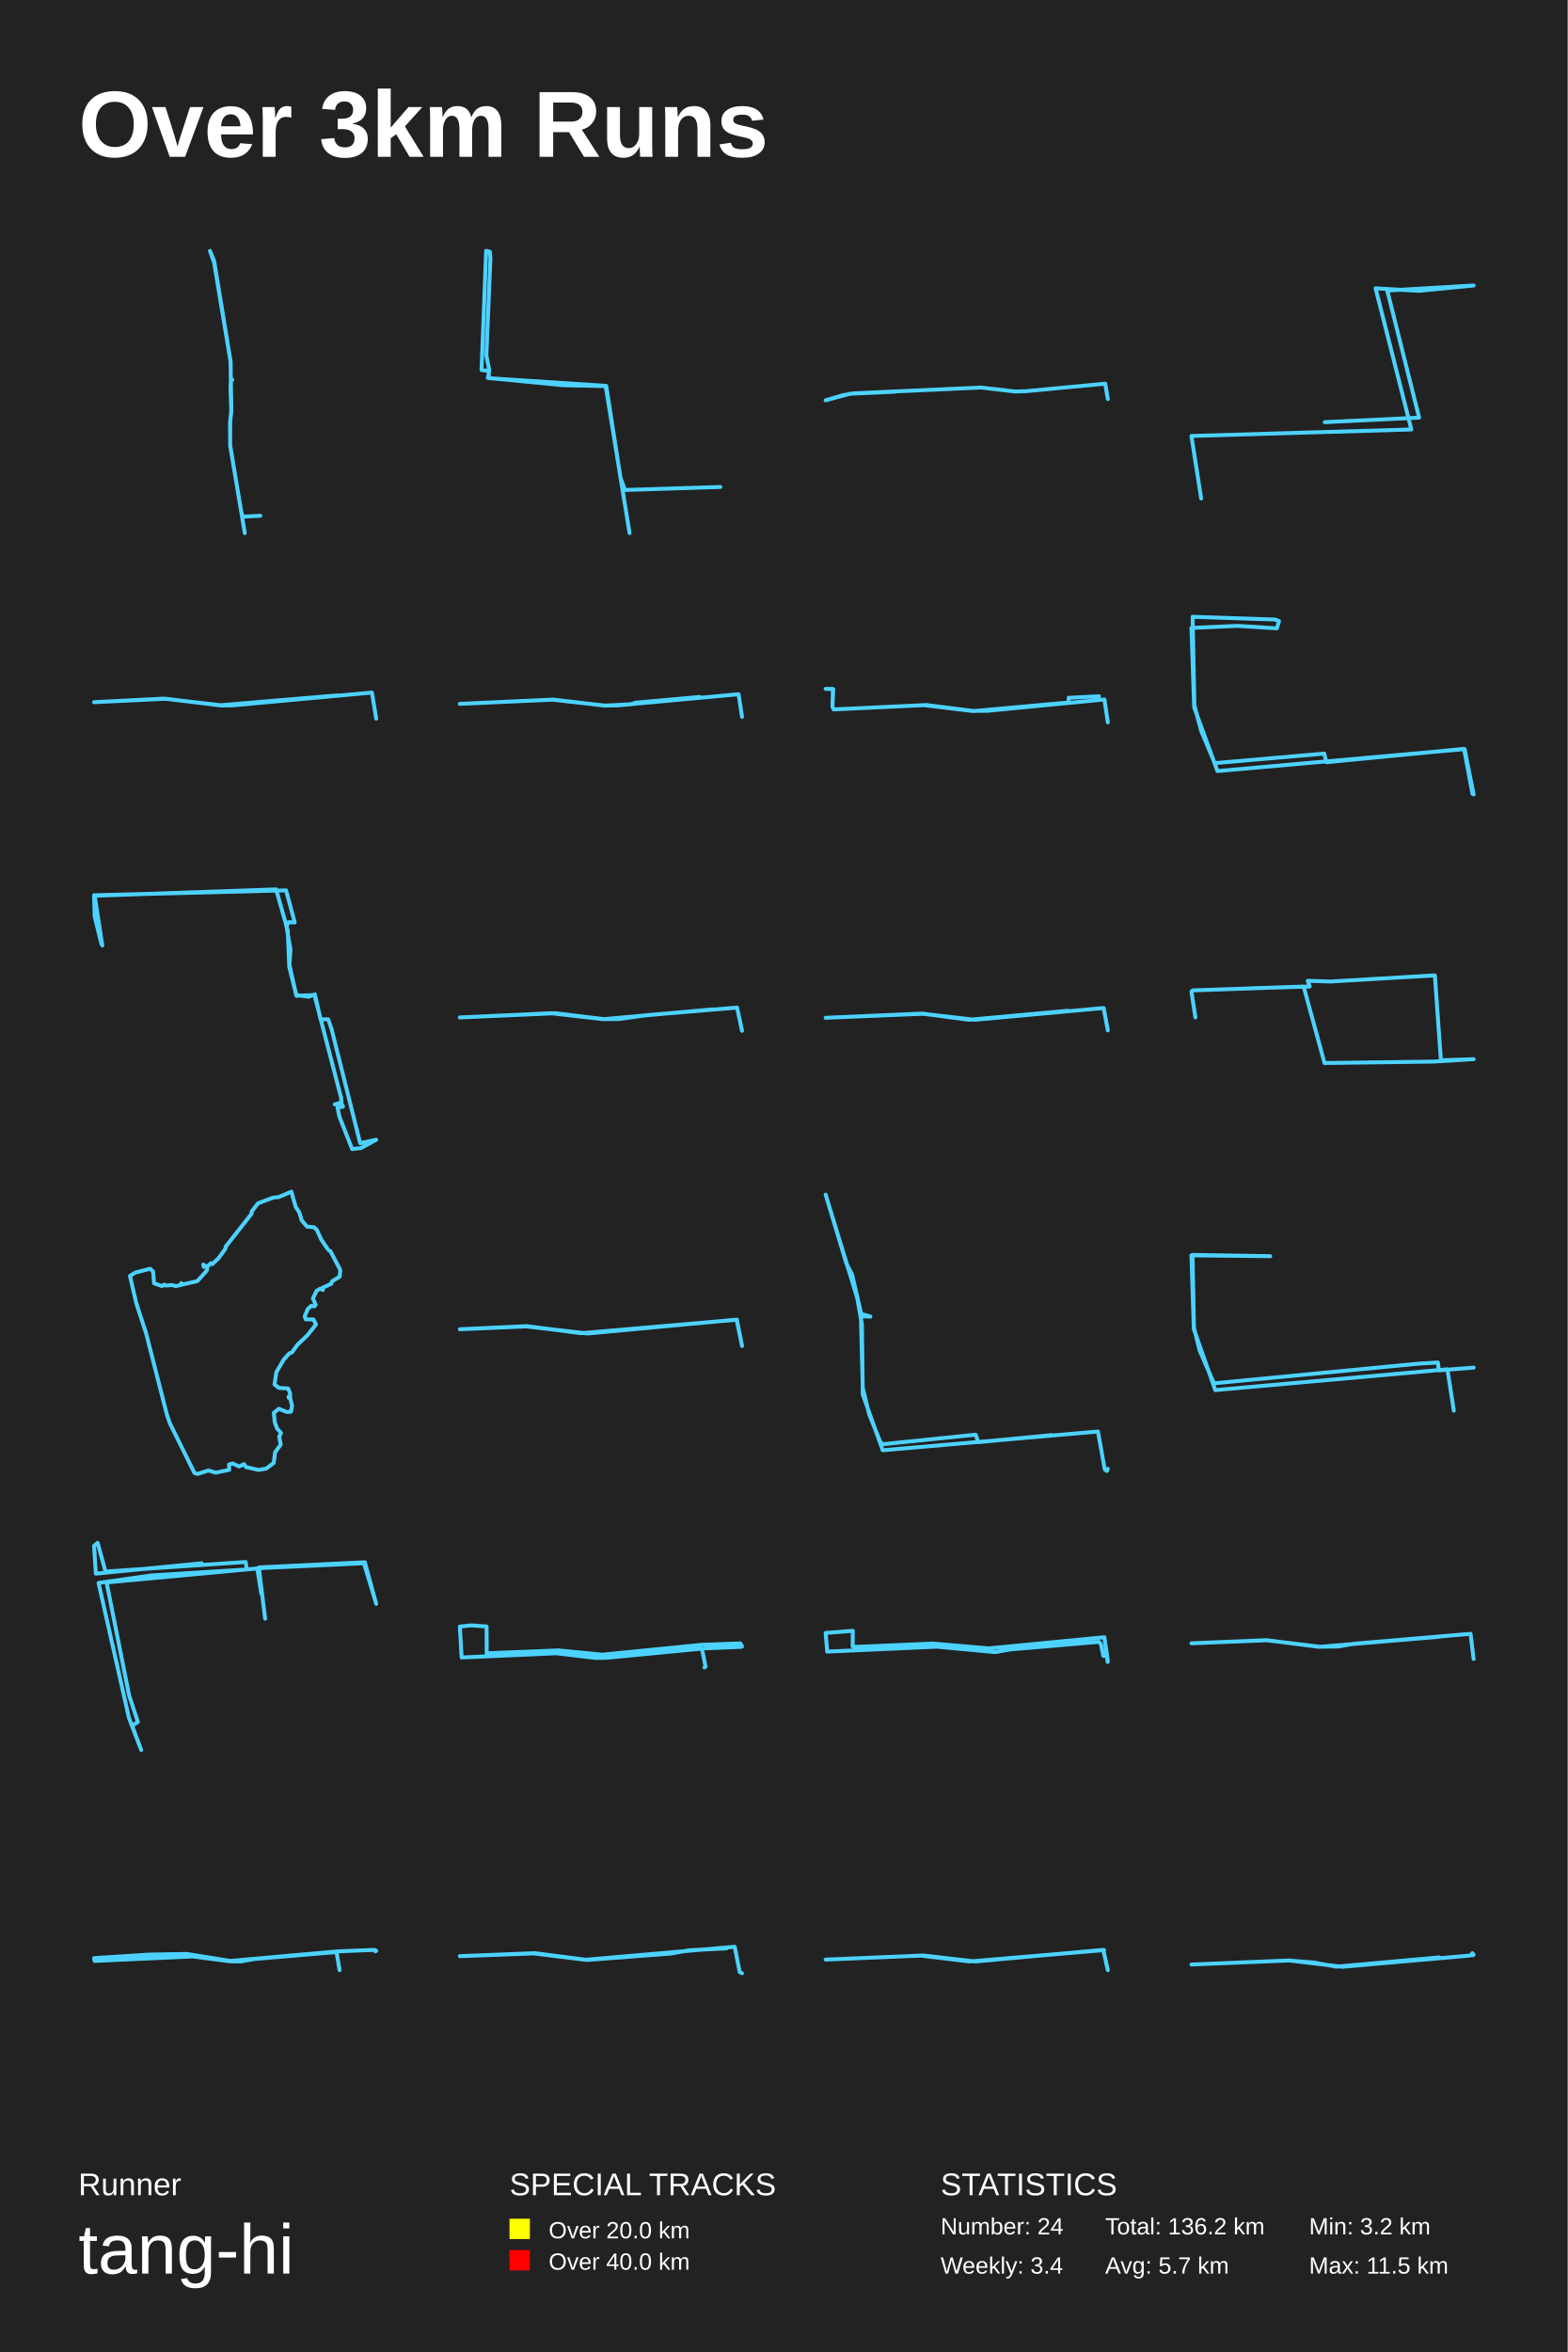
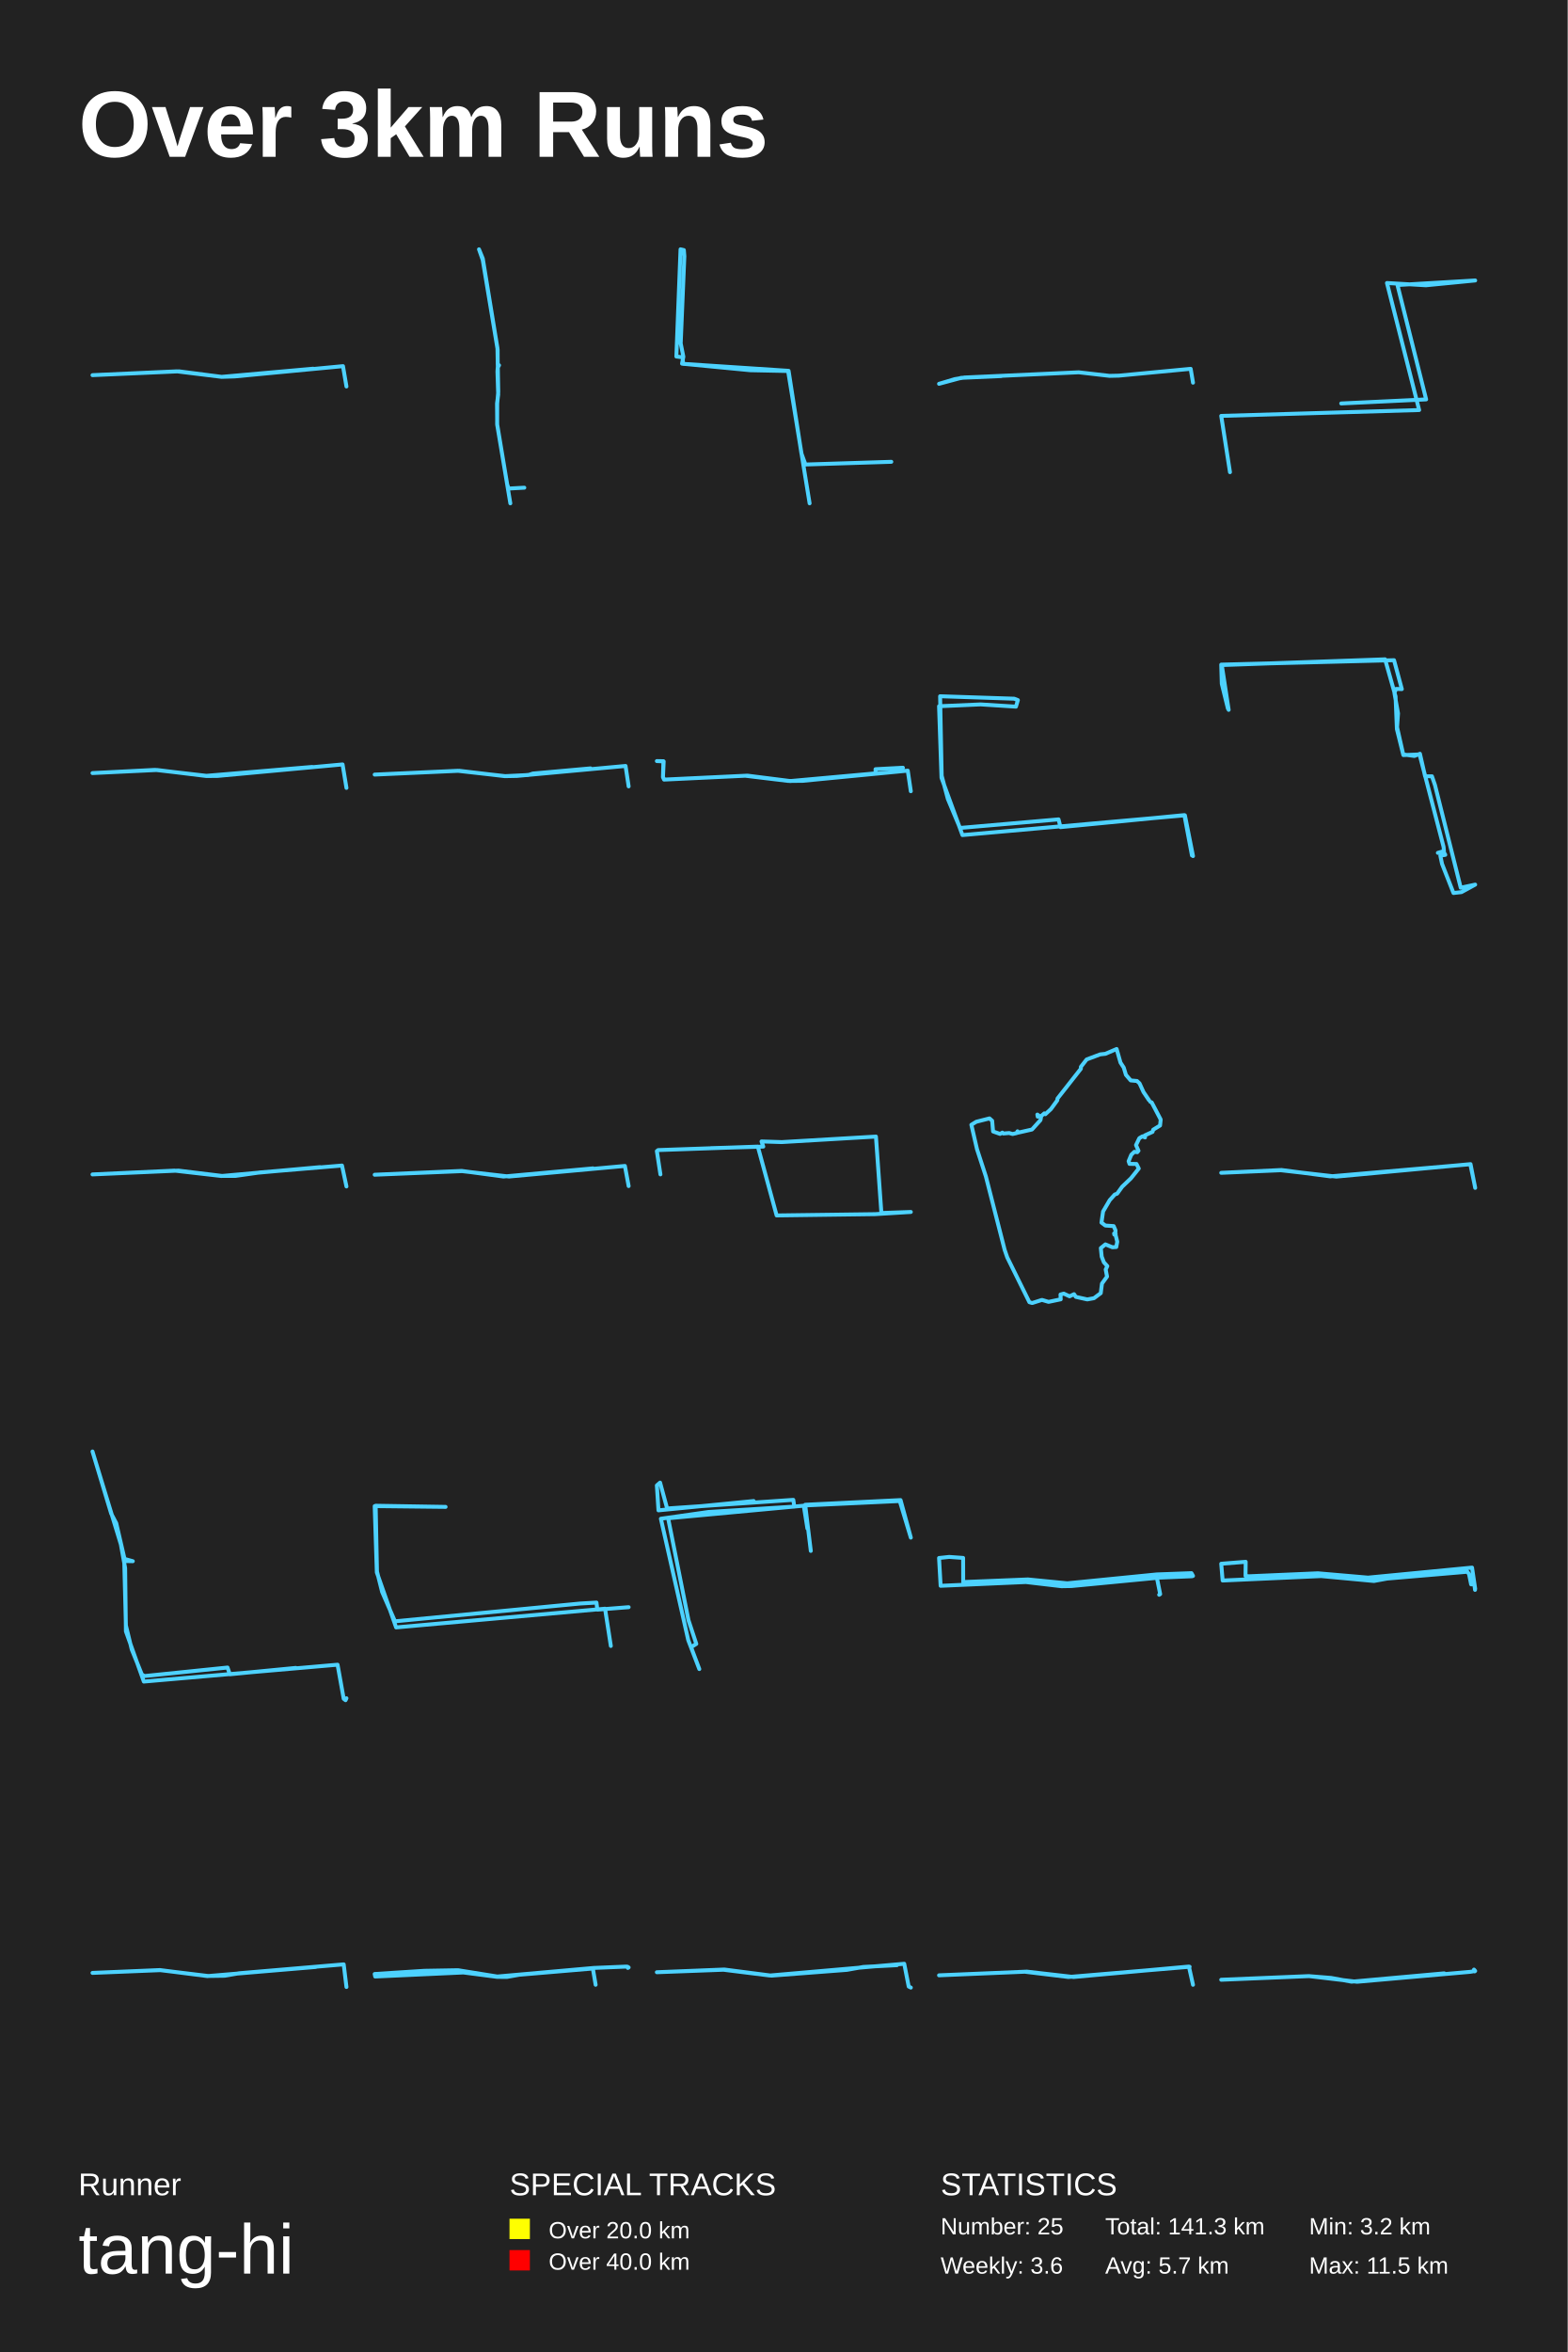
<svg xmlns="http://www.w3.org/2000/svg" baseProfile="full" height="300mm" version="1.1" viewBox="0,0,200,300" width="200mm">
  <defs />
  <rect fill="#222222" height="300" width="200" x="0" y="0" />
  <text fill="#FFFFFF" style="font-size:12px; font-family:Arial; font-weight:bold;" x="10" y="20">Over 3km Runs</text>
  <text fill="#FFFFFF" style="font-size:4px; font-family:Arial" x="10" y="280">Runner</text>
  <text fill="#FFFFFF" style="font-size:9px; font-family:Arial" x="10" y="290">tang-hi</text>
  <text fill="#FFFFFF" style="font-size:4px; font-family:Arial" x="65" y="280">SPECIAL TRACKS</text>
  <rect fill="yellow" height="2.6" width="2.6" x="65" y="283" />
  <text fill="#FFFFFF" style="font-size:3px; font-family:Arial" x="70" y="285.5">Over 20.0 km</text>
  <rect fill="red" height="2.6" width="2.6" x="65" y="287" />
  <text fill="#FFFFFF" style="font-size:3px; font-family:Arial" x="70" y="289.5">Over 40.0 km</text>
  <text fill="#FFFFFF" style="font-size:4px; font-family:Arial" x="120" y="280">STATISTICS</text>
-   <text fill="#FFFFFF" style="font-size:3px; font-family:Arial" x="120" y="285">Number: 24</text>
-   <text fill="#FFFFFF" style="font-size:3px; font-family:Arial" x="120" y="290">Weekly: 3.4</text>
-   <text fill="#FFFFFF" style="font-size:3px; font-family:Arial" x="141" y="285">Total: 136.2 km</text>
+   <text fill="#FFFFFF" style="font-size:3px; font-family:Arial" x="120" y="285">Number: 25</text>
+   <text fill="#FFFFFF" style="font-size:3px; font-family:Arial" x="120" y="290">Weekly: 3.6</text>
+   <text fill="#FFFFFF" style="font-size:3px; font-family:Arial" x="141" y="285">Total: 141.3 km</text>
  <text fill="#FFFFFF" style="font-size:3px; font-family:Arial" x="141" y="290">Avg: 5.7 km</text>
  <text fill="#FFFFFF" style="font-size:3px; font-family:Arial" x="167" y="285">Min: 3.2 km</text>
  <text fill="#FFFFFF" style="font-size:3px; font-family:Arial" x="167" y="290">Max: 11.5 km</text>
-   <polyline fill="none" points="31.23,68.0 29.37,56.884 29.344,53.853 29.509,52.585 29.404,49.322 29.439,48.758 29.63,48.436 29.439,48.285 29.431,46.22 27.318,33.511 26.787,32.0 27.326,33.319 29.404,46.009 29.517,52.192 29.37,53.863 29.361,56.784 30.787,65.322 30.987,65.906 33.213,65.785" stroke="#4DD2FF" stroke-linecap="round" stroke-linejoin="round" stroke-width="0.5" />
-   <polyline fill="none" points="80.319,68.0 77.269,49.248 71.903,49.138 62.235,48.207 62.424,47.222 62.046,45.333 62.566,32.986 62.495,32.11 62.022,32.0 61.431,47.195 62.329,47.304 62.377,48.235 77.34,49.22 79.161,60.937 79.728,62.498 91.902,62.114" stroke="#4DD2FF" stroke-linecap="round" stroke-linejoin="round" stroke-width="0.5" />
-   <polyline fill="none" points="141.333,50.901 141.003,48.938 130.812,49.904 129.499,49.935 125.133,49.431 108.959,50.166 107.559,50.398 105.333,51.062 108.472,50.217 114.159,49.965" stroke="#4DD2FF" stroke-linecap="round" stroke-linejoin="round" stroke-width="0.5" />
-   <polyline fill="none" points="153.241,63.585 152.0,55.607 180.055,54.78 175.493,36.774 181.017,37.098 188.0,36.415 176.983,37.062 181.048,53.271 169.007,53.846" stroke="#4DD2FF" stroke-linecap="round" stroke-linejoin="round" stroke-width="0.5" />
-   <polyline fill="none" points="48.0,91.664 47.448,88.336 29.753,89.966 28.156,89.983 21.16,89.126 12.0,89.563 20.869,89.109 28.142,89.95 43.152,88.689" stroke="#4DD2FF" stroke-linecap="round" stroke-linejoin="round" stroke-width="0.5" />
-   <polyline fill="none" points="94.667,91.448 94.228,88.552 78.813,89.97 77.202,90 70.422,89.239 58.667,89.776 70.654,89.239 77.098,90 80.463,89.836 81.094,89.627 89.266,88.895" stroke="#4DD2FF" stroke-linecap="round" stroke-linejoin="round" stroke-width="0.5" />
-   <polyline fill="none" points="141.333,92.138 140.901,89.219 125.981,90.663 123.97,90.678 117.86,89.941 106.352,90.486 106.199,90.147 106.263,87.877 105.333,87.862 106.301,87.907 106.199,90.133 106.39,90.486 118.178,89.926 124.25,90.693 136.343,89.602 136.331,89.012 140.213,88.806" stroke="#4DD2FF" stroke-linecap="round" stroke-linejoin="round" stroke-width="0.5" />
-   <polyline fill="none" points="188.0,101.325 186.852,95.547 155.318,98.35 152.349,90.231 152.0,80.09 157.888,79.83 162.902,80.148 163.177,79.224 162.653,79.021 152.15,78.675 152.374,89.942 153.247,93.236 154.969,97.338 168.94,96.125 169.214,97.223 186.778,95.518 187.85,101.239" stroke="#4DD2FF" stroke-linecap="round" stroke-linejoin="round" stroke-width="0.5" />
-   <polyline fill="none" points="12.945,120.415 12.081,116.912 12.0,114.192 36.495,113.566 37.602,117.663 36.792,117.632 36.549,118.195 37.062,121.103 36.927,123.073 37.818,127.014 40.114,126.92 43.517,140.023 43.571,140.617 42.707,140.868 43.49,140.649 43.76,141.149 43.058,141.274 43.301,142.431 44.921,146.559 46.056,146.434 48.0,145.371 45.947,145.808 42.302,131.267 41.869,130.016 40.897,130.016 40.168,126.826 39.385,127.139 37.791,126.92 36.9,123.324 36.711,118.695 35.226,113.441 12.081,114.254 13.053,120.603" stroke="#4DD2FF" stroke-linecap="round" stroke-linejoin="round" stroke-width="0.5" />
-   <polyline fill="none" points="94.667,131.481 94.034,128.519 82.43,129.491 78.941,129.985 77.003,129.985 70.865,129.237 58.667,129.776 70.283,129.237 76.938,130 90.932,128.743" stroke="#4DD2FF" stroke-linecap="round" stroke-linejoin="round" stroke-width="0.5" />
-   <polyline fill="none" points="141.333,131.426 140.802,128.574 124.377,130.075 117.714,129.309 105.333,129.82 117.662,129.279 123.586,130.075 136.278,128.919" stroke="#4DD2FF" stroke-linecap="round" stroke-linejoin="round" stroke-width="0.5" />
-   <polyline fill="none" points="152.504,129.772 152.0,126.471 152.189,126.325 166.315,125.833 168.976,135.589 182.929,135.407 188.0,135.097 183.827,135.243 183.055,124.411 169.701,125.195 166.835,125.104 167.087,125.833 159.685,126.052" stroke="#4DD2FF" stroke-linecap="round" stroke-linejoin="round" stroke-width="0.5" />
-   <polyline fill="none" points="41.771,159.268 40.981,158.099 40.421,156.872 40.061,156.537 39.172,156.456 38.492,155.669 38.182,154.639 37.722,153.933 37.172,152.0 35.583,152.683 34.843,152.764 32.924,153.481 32.104,154.535 32.104,154.801 28.785,159.025 28.765,159.268 27.856,160.518 27.066,161.247 26.926,161.12 26.366,161.606 25.996,161.386 25.986,161.594 25.936,161.293 26.456,161.664 26.376,162.08 25.177,163.411 23.127,163.874 23.127,163.666 22.987,163.92 22.428,164.048 21.938,163.909 21.118,163.978 20.978,163.851 20.648,164.036 19.659,163.689 19.529,162.173 19.149,161.837 17.28,162.312 16.58,162.74 17.379,166.2 18.639,170.065 21.298,180.456 21.668,181.532 24.807,187.884 25.207,188.0 26.586,187.56 27.526,187.838 29.245,187.479 29.215,186.797 29.675,186.669 30.505,187.051 31.135,186.75 31.395,187.132 33.014,187.491 33.964,187.317 34.923,186.6 35.093,185.246 35.813,184.251 35.623,183.256 35.853,182.77 35.363,182.226 35.053,181.416 34.933,180.213 35.583,179.692 36.573,180.097 37.122,180.063 37.262,179.311 37.033,178.385 36.843,178.304 37.033,178.211 36.813,178.142 36.993,178.246 37.013,177.702 36.753,177.101 35.573,177.02 35.023,176.603 35.253,175.029 36.193,173.421 36.913,172.622 37.242,172.507 37.952,171.523 39.202,170.331 40.311,168.943 39.991,168.295 39.002,168.283 38.872,167.901 39.252,166.987 39.692,166.57 40.101,166.628 40.271,166.42 39.921,165.621 40.391,164.638 40.831,164.383 41.201,164.534 41.151,164.256 42.261,163.747 42.361,163.434 43.33,162.844 43.42,161.999 42.151,159.581 41.951,159.488" stroke="#4DD2FF" stroke-linecap="round" stroke-linejoin="round" stroke-width="0.5" />
-   <polyline fill="none" points="94.667,171.684 94.007,168.316 74.988,170.087 67.105,169.184 58.667,169.549 67.21,169.15 74.119,170.052 93.977,168.334 94.652,171.579" stroke="#4DD2FF" stroke-linecap="round" stroke-linejoin="round" stroke-width="0.5" />
-   <polyline fill="none" points="141.333,187.348 141.203,187.625 140.942,187.424 140.073,182.593 112.612,184.983 110.07,177.863 109.961,168.906 109.353,165.535 105.333,152.375 107.984,161.182 108.701,162.54 109.874,167.598 111.047,167.925 109.831,167.9 110.07,177.033 110.895,180.429 112.329,183.977 112.698,184.203 124.474,182.996 124.8,183.952 134.164,183.046" stroke="#4DD2FF" stroke-linecap="round" stroke-linejoin="round" stroke-width="0.5" />
-   <polyline fill="none" points="185.475,179.935 184.657,174.656 155.039,177.309 152.304,169.513 152.0,160.119 162.052,160.227 152.14,160.065 152.327,169.378 153.052,172.274 154.875,176.443 181.104,173.925 183.442,173.79 183.558,174.792 188.0,174.44" stroke="#4DD2FF" stroke-linecap="round" stroke-linejoin="round" stroke-width="0.5" />
-   <polyline fill="none" points="33.823,206.466 33.024,199.925 46.545,199.264 48.0,204.583 46.431,199.397 32.967,200.024 33.338,203.295 32.824,200.057 13.597,201.841 16.479,216.276 17.591,219.646 16.849,220.108 18.019,223.213 16.45,219.117 12.571,201.907 19.303,200.949 31.483,200.189 31.341,199.231 13.455,200.454 12.456,196.787 12.0,197.183 12.228,200.718 25.721,199.397" stroke="#4DD2FF" stroke-linecap="round" stroke-linejoin="round" stroke-width="0.5" />
-   <polyline fill="none" points="89.869,212.683 90.013,212.588 89.552,210.285 77.425,211.448 76.021,211.472 70.967,210.878 58.892,211.413 58.667,207.472 60.102,207.317 62.08,207.46 62.09,210.878 71.265,210.51 76.841,211.056 89.531,209.798 94.451,209.62 94.667,210.012 94.523,210.059 89.982,210.249" stroke="#4DD2FF" stroke-linecap="round" stroke-linejoin="round" stroke-width="0.5" />
-   <polyline fill="none" points="141.31,211.987 141.215,211.209 140.755,211.209 140.46,209.747 140.225,209.419 128.842,210.389 126.978,210.731 119.5,210.034 105.534,210.662 105.333,208.286 108.801,208.013 108.778,210.007 109.238,210.061 119.04,209.638 126.141,210.253 140.885,208.832 141.333,211.837" stroke="#4DD2FF" stroke-linecap="round" stroke-linejoin="round" stroke-width="0.5" />
-   <polyline fill="none" points="188.0,211.604 187.608,208.396 172.785,209.656 170.725,210.008 168.376,210.042 161.602,209.219 152.0,209.605 161.558,209.202 168.288,210.059 183.649,208.765" stroke="#4DD2FF" stroke-linecap="round" stroke-linejoin="round" stroke-width="0.5" />
-   <polyline fill="none" points="43.321,251.289 42.929,248.986 32.489,249.869 30.747,250.179 29.346,250.167 24.574,249.546 12.072,250.119 12.0,249.761 19.039,249.308 23.811,249.224 29.387,250.119 43.063,248.902 47.67,248.711 47.856,248.735 47.887,248.902 48.0,248.83" stroke="#4DD2FF" stroke-linecap="round" stroke-linejoin="round" stroke-width="0.5" />
-   <polyline fill="none" points="92.699,248.512 87.932,248.761 85.606,249.177 74.922,249.992 68.23,249.127 58.667,249.509 68.101,249.16 74.663,249.975 93.733,248.312 94.365,251.538 94.667,251.688" stroke="#4DD2FF" stroke-linecap="round" stroke-linejoin="round" stroke-width="0.5" />
-   <polyline fill="none" points="141.333,251.293 140.752,248.707 124.418,250.187 117.781,249.424 105.333,249.948 117.471,249.439 123.669,250.187 140.856,248.736" stroke="#4DD2FF" stroke-linecap="round" stroke-linejoin="round" stroke-width="0.5" />
-   <polyline fill="none" points="187.921,249.393 187.83,249.135 188.0,249.332 187.306,249.454 171.258,250.865 164.459,250.061 152.0,250.576 164.393,250.061 167.576,250.319 170.472,250.85 183.611,249.666" stroke="#4DD2FF" stroke-linecap="round" stroke-linejoin="round" stroke-width="0.5" />
+   <polyline fill="none" points="44.2,49.298 43.756,46.702 29.961,48.014 28.28,48.068 22.841,47.365 11.8,47.851 22.549,47.365 28.268,48.068 39.952,47.027" stroke="#4DD2FF" stroke-linecap="round" stroke-linejoin="round" stroke-width="0.5" />
+   <polyline fill="none" points="65.107,64.2 63.433,54.196 63.409,51.468 63.558,50.326 63.464,47.39 63.495,46.882 63.667,46.592 63.495,46.456 63.487,44.598 61.586,33.16 61.109,31.8 61.594,32.987 63.464,44.408 63.566,49.973 63.433,51.477 63.425,54.105 64.708,61.79 64.888,62.315 66.891,62.206" stroke="#4DD2FF" stroke-linecap="round" stroke-linejoin="round" stroke-width="0.5" />
+   <polyline fill="none" points="103.287,64.2 100.543,47.323 95.713,47.224 87.011,46.387 87.181,45.5 86.841,43.8 87.309,32.687 87.245,31.899 86.82,31.8 86.288,45.475 87.096,45.574 87.139,46.411 100.606,47.298 102.245,57.844 102.755,59.248 113.712,58.903" stroke="#4DD2FF" stroke-linecap="round" stroke-linejoin="round" stroke-width="0.5" />
+   <polyline fill="none" points="152.2,48.811 151.903,47.044 142.73,47.914 141.549,47.941 137.62,47.488 123.063,48.15 121.803,48.358 119.8,48.956 122.625,48.195 127.743,47.968" stroke="#4DD2FF" stroke-linecap="round" stroke-linejoin="round" stroke-width="0.5" />
+   <polyline fill="none" points="156.917,60.227 155.8,53.046 181.05,52.302 176.944,36.097 181.916,36.388 188.2,35.773 178.284,36.356 181.943,50.944 171.106,51.461" stroke="#4DD2FF" stroke-linecap="round" stroke-linejoin="round" stroke-width="0.5" />
+   <polyline fill="none" points="44.2,100.498 43.704,97.502 27.778,98.97 26.341,98.985 20.044,98.213 11.8,98.607 19.782,98.198 26.328,98.955 39.836,97.82" stroke="#4DD2FF" stroke-linecap="round" stroke-linejoin="round" stroke-width="0.5" />
+   <polyline fill="none" points="80.2,100.303 79.806,97.697 65.931,98.973 64.481,99 58.38,98.315 47.8,98.799 58.588,98.315 64.389,99 67.416,98.852 67.985,98.664 75.339,98.006" stroke="#4DD2FF" stroke-linecap="round" stroke-linejoin="round" stroke-width="0.5" />
+   <polyline fill="none" points="116.2,100.924 115.81,98.297 102.383,99.597 100.573,99.61 95.074,98.947 84.717,99.438 84.579,99.133 84.636,97.09 83.8,97.076 84.671,97.116 84.579,99.119 84.751,99.438 95.36,98.934 100.825,99.624 111.709,98.642 111.697,98.111 115.192,97.925" stroke="#4DD2FF" stroke-linecap="round" stroke-linejoin="round" stroke-width="0.5" />
+   <polyline fill="none" points="152.2,109.193 151.167,103.993 122.786,106.515 120.114,99.208 119.8,90.081 125.099,89.847 129.612,90.133 129.859,89.301 129.388,89.119 119.935,88.807 120.137,98.948 120.923,101.912 122.472,105.605 135.046,104.513 135.293,105.501 151.1,103.967 152.065,109.115" stroke="#4DD2FF" stroke-linecap="round" stroke-linejoin="round" stroke-width="0.5" />
+   <polyline fill="none" points="156.651,90.374 155.873,87.221 155.8,84.772 177.846,84.209 178.842,87.897 178.113,87.869 177.894,88.375 178.356,90.993 178.235,92.766 179.037,96.312 181.103,96.228 184.165,108.021 184.214,108.556 183.436,108.781 184.141,108.584 184.384,109.034 183.752,109.147 183.971,110.188 185.429,113.903 186.45,113.791 188.2,112.834 186.353,113.228 183.071,100.14 182.683,99.014 181.808,99.014 181.151,96.144 180.446,96.425 179.012,96.228 178.21,92.991 178.04,88.826 176.703,84.097 155.873,84.829 156.748,90.543" stroke="#4DD2FF" stroke-linecap="round" stroke-linejoin="round" stroke-width="0.5" />
+   <polyline fill="none" points="44.2,151.333 43.63,148.667 33.187,149.542 30.047,149.987 28.302,149.987 22.778,149.313 11.8,149.798 22.255,149.313 28.244,150 40.839,148.869" stroke="#4DD2FF" stroke-linecap="round" stroke-linejoin="round" stroke-width="0.5" />
+   <polyline fill="none" points="80.2,151.284 79.722,148.716 64.939,150.068 58.942,149.379 47.8,149.838 58.896,149.351 64.228,150.068 75.65,149.027" stroke="#4DD2FF" stroke-linecap="round" stroke-linejoin="round" stroke-width="0.5" />
+   <polyline fill="none" points="84.254,149.795 83.8,146.824 83.97,146.693 96.683,146.25 99.079,155.03 111.636,154.866 116.2,154.587 112.444,154.719 111.75,144.97 99.731,145.675 97.151,145.593 97.378,146.25 90.717,146.447" stroke="#4DD2FF" stroke-linecap="round" stroke-linejoin="round" stroke-width="0.5" />
+   <polyline fill="none" points="146.594,140.341 145.883,139.289 145.379,138.185 145.055,137.883 144.255,137.81 143.643,137.102 143.364,136.175 142.95,135.54 142.455,133.8 141.025,134.415 140.359,134.487 138.632,135.133 137.894,136.081 137.894,136.321 134.907,140.123 134.889,140.341 134.07,141.466 133.359,142.122 133.233,142.008 132.73,142.445 132.397,142.247 132.388,142.435 132.343,142.164 132.811,142.497 132.739,142.872 131.659,144.07 129.815,144.487 129.815,144.299 129.689,144.528 129.185,144.643 128.744,144.518 128.006,144.58 127.88,144.466 127.583,144.632 126.693,144.32 126.576,142.956 126.234,142.653 124.552,143.081 123.922,143.466 124.642,146.58 125.775,150.059 128.168,159.41 128.501,160.379 131.326,166.096 131.686,166.2 132.928,165.804 133.773,166.054 135.321,165.731 135.294,165.117 135.708,165.002 136.454,165.346 137.021,165.075 137.255,165.419 138.713,165.742 139.567,165.586 140.431,164.94 140.584,163.722 141.232,162.826 141.061,161.931 141.268,161.493 140.827,161.004 140.548,160.275 140.44,159.192 141.025,158.723 141.915,159.088 142.41,159.056 142.536,158.38 142.329,157.546 142.158,157.474 142.329,157.39 142.131,157.328 142.293,157.421 142.311,156.932 142.077,156.39 141.016,156.318 140.521,155.943 140.728,154.526 141.574,153.079 142.221,152.36 142.518,152.256 143.157,151.371 144.282,150.298 145.28,149.048 144.992,148.465 144.102,148.455 143.985,148.111 144.327,147.288 144.722,146.913 145.091,146.965 145.244,146.778 144.929,146.059 145.352,145.174 145.748,144.945 146.081,145.08 146.036,144.83 147.035,144.372 147.125,144.091 147.997,143.56 148.078,142.799 146.936,140.622 146.756,140.539" stroke="#4DD2FF" stroke-linecap="round" stroke-linejoin="round" stroke-width="0.5" />
+   <polyline fill="none" points="188.2,151.515 187.606,148.485 170.489,150.078 163.394,149.266 155.8,149.594 163.489,149.235 169.707,150.047 187.58,148.5 188.187,151.421" stroke="#4DD2FF" stroke-linecap="round" stroke-linejoin="round" stroke-width="0.5" />
+   <polyline fill="none" points="44.2,216.613 44.083,216.862 43.848,216.681 43.066,212.334 18.35,214.485 16.063,208.077 15.965,200.016 15.417,196.981 11.8,185.138 14.186,193.064 14.831,194.286 15.887,198.838 16.943,199.132 15.848,199.11 16.063,207.33 16.806,210.387 18.096,213.579 18.429,213.783 29.027,212.696 29.32,213.557 37.747,212.741" stroke="#4DD2FF" stroke-linecap="round" stroke-linejoin="round" stroke-width="0.5" />
+   <polyline fill="none" points="77.928,209.942 77.191,205.191 50.535,207.578 48.074,200.562 47.8,192.107 56.847,192.205 47.926,192.058 48.095,200.44 48.747,203.047 50.388,206.799 73.994,204.533 76.097,204.411 76.203,205.313 80.2,204.996" stroke="#4DD2FF" stroke-linecap="round" stroke-linejoin="round" stroke-width="0.5" />
+   <polyline fill="none" points="103.44,197.819 102.721,191.933 114.891,191.338 116.2,196.125 114.788,191.457 102.67,192.022 103.004,194.965 102.542,192.051 85.238,193.657 87.831,206.649 88.832,209.681 88.165,210.097 89.217,212.892 87.805,209.206 84.313,193.716 90.372,192.854 101.335,192.17 101.207,191.308 85.109,192.408 84.211,189.108 83.8,189.465 84.005,192.646 96.149,191.457" stroke="#4DD2FF" stroke-linecap="round" stroke-linejoin="round" stroke-width="0.5" />
+   <polyline fill="none" points="147.882,203.414 148.012,203.329 147.596,201.256 136.683,202.303 135.419,202.325 130.871,201.791 120.003,202.271 119.8,198.724 121.092,198.586 122.872,198.714 122.881,201.791 131.138,201.459 136.157,201.951 147.578,200.818 152.006,200.658 152.2,201.011 152.071,201.053 147.984,201.224" stroke="#4DD2FF" stroke-linecap="round" stroke-linejoin="round" stroke-width="0.5" />
+   <polyline fill="none" points="188.179,202.789 188.094,202.088 187.68,202.088 187.414,200.773 187.202,200.478 176.958,201.35 175.28,201.658 168.55,201.031 155.98,201.596 155.8,199.457 158.921,199.211 158.9,201.006 159.314,201.055 168.136,200.674 174.527,201.227 187.797,199.949 188.2,202.653" stroke="#4DD2FF" stroke-linecap="round" stroke-linejoin="round" stroke-width="0.5" />
+   <polyline fill="none" points="44.2,253.444 43.848,250.556 30.506,251.69 28.653,252.008 26.538,252.038 20.442,251.297 11.8,251.645 20.403,251.282 26.46,252.053 40.284,250.889" stroke="#4DD2FF" stroke-linecap="round" stroke-linejoin="round" stroke-width="0.5" />
+   <polyline fill="none" points="75.989,253.16 75.636,251.087 66.24,251.882 64.672,252.161 63.411,252.15 59.116,251.592 47.865,252.107 47.8,251.785 54.135,251.377 58.43,251.302 63.448,252.107 75.757,251.012 79.903,250.84 80.07,250.861 80.098,251.012 80.2,250.947" stroke="#4DD2FF" stroke-linecap="round" stroke-linejoin="round" stroke-width="0.5" />
+   <polyline fill="none" points="114.429,250.661 110.139,250.885 108.045,251.259 98.43,251.993 92.407,251.214 83.8,251.559 92.291,251.244 98.197,251.978 115.36,250.481 115.929,253.384 116.2,253.519" stroke="#4DD2FF" stroke-linecap="round" stroke-linejoin="round" stroke-width="0.5" />
+   <polyline fill="none" points="152.2,253.164 151.677,250.836 136.976,252.168 131.003,251.482 119.8,251.953 130.724,251.495 136.302,252.168 151.77,250.863" stroke="#4DD2FF" stroke-linecap="round" stroke-linejoin="round" stroke-width="0.5" />
+   <polyline fill="none" points="188.129,251.454 188.047,251.222 188.2,251.399 187.575,251.508 173.132,252.778 167.013,252.055 155.8,252.519 166.954,252.055 169.819,252.287 172.424,252.765 184.25,251.7" stroke="#4DD2FF" stroke-linecap="round" stroke-linejoin="round" stroke-width="0.5" />
</svg>
